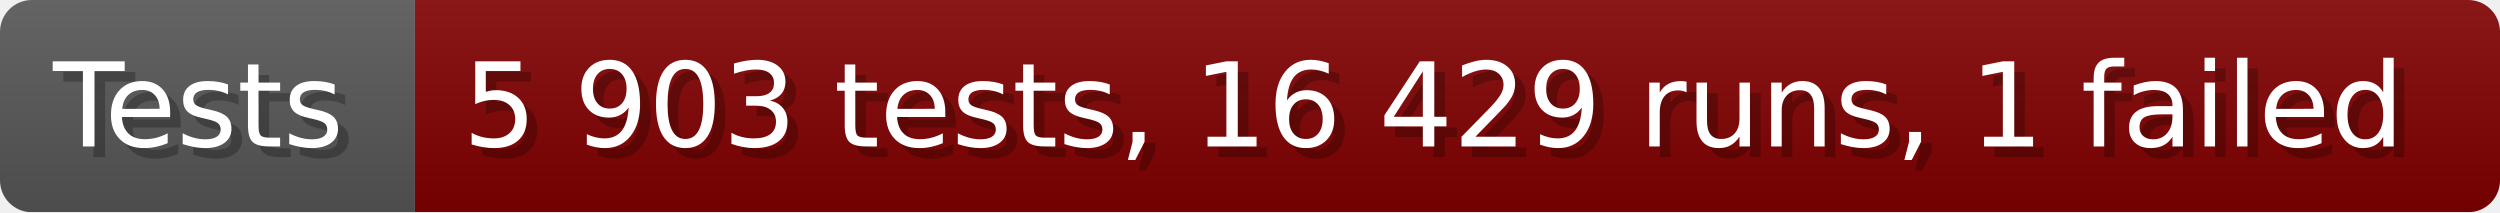
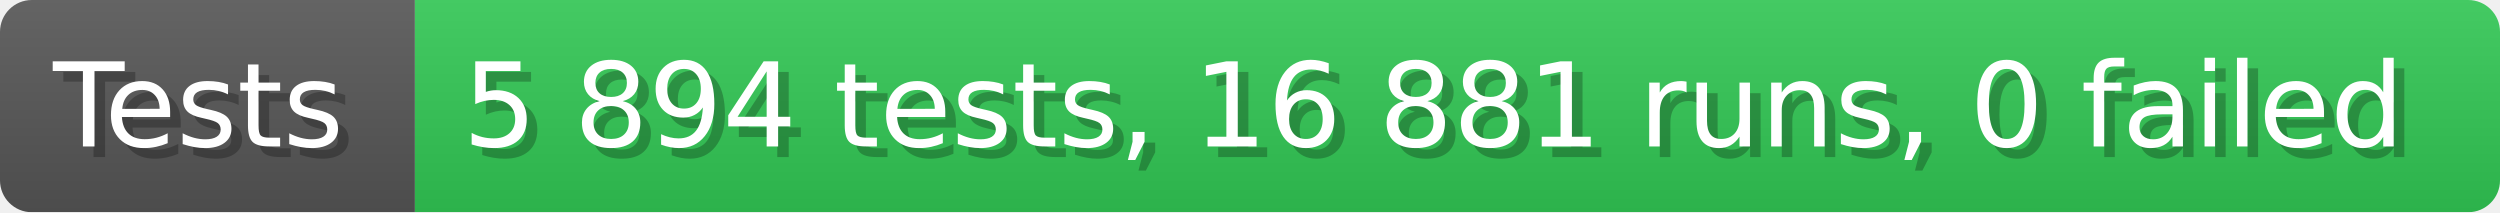
- <svg xmlns="http://www.w3.org/2000/svg" width="235.6" height="20" viewBox="0 0 2356 200" role="img" aria-label="Tests: 5 903 tests, 16 429 runs, 1 failed">
+ <svg xmlns="http://www.w3.org/2000/svg" width="235.6" height="20" viewBox="0 0 2356 200" role="img" aria-label="Tests: 5 894 tests, 16 881 runs, 0 failed">
  <linearGradient id="a" x2="0" y2="100%">
    <stop offset="0" stop-opacity=".1" stop-color="#EEE" />
    <stop offset="1" stop-opacity=".1" />
  </linearGradient>
  <mask id="m">
    <rect width="2356" height="200" rx="30" fill="#FFF" />
  </mask>
  <g mask="url(#m)">
    <rect width="391" height="200" fill="#555" />
-     <rect width="1965" height="200" fill="#800000" x="391" />
+     <rect width="1965" height="200" fill="#31c653" x="391" />
    <rect width="2356" height="200" fill="url(#a)" />
  </g>
  <g aria-hidden="true" fill="#fff" text-anchor="start" font-family="Verdana,DejaVu Sans,sans-serif" font-size="110">
    <text x="60" y="148" textLength="291" fill="#000" opacity="0.25">Tests</text>
    <text x="50" y="138" textLength="291">Tests</text>
-     <text x="446" y="148" textLength="1865" fill="#000" opacity="0.25">5 903 tests, 16 429 runs, 1 failed</text>
-     <text x="436" y="138" textLength="1865">5 903 tests, 16 429 runs, 1 failed</text>
+     <text x="446" y="148" textLength="1865" fill="#000" opacity="0.25">5 894 tests, 16 881 runs, 0 failed</text>
+     <text x="436" y="138" textLength="1865">5 894 tests, 16 881 runs, 0 failed</text>
  </g>
</svg>
